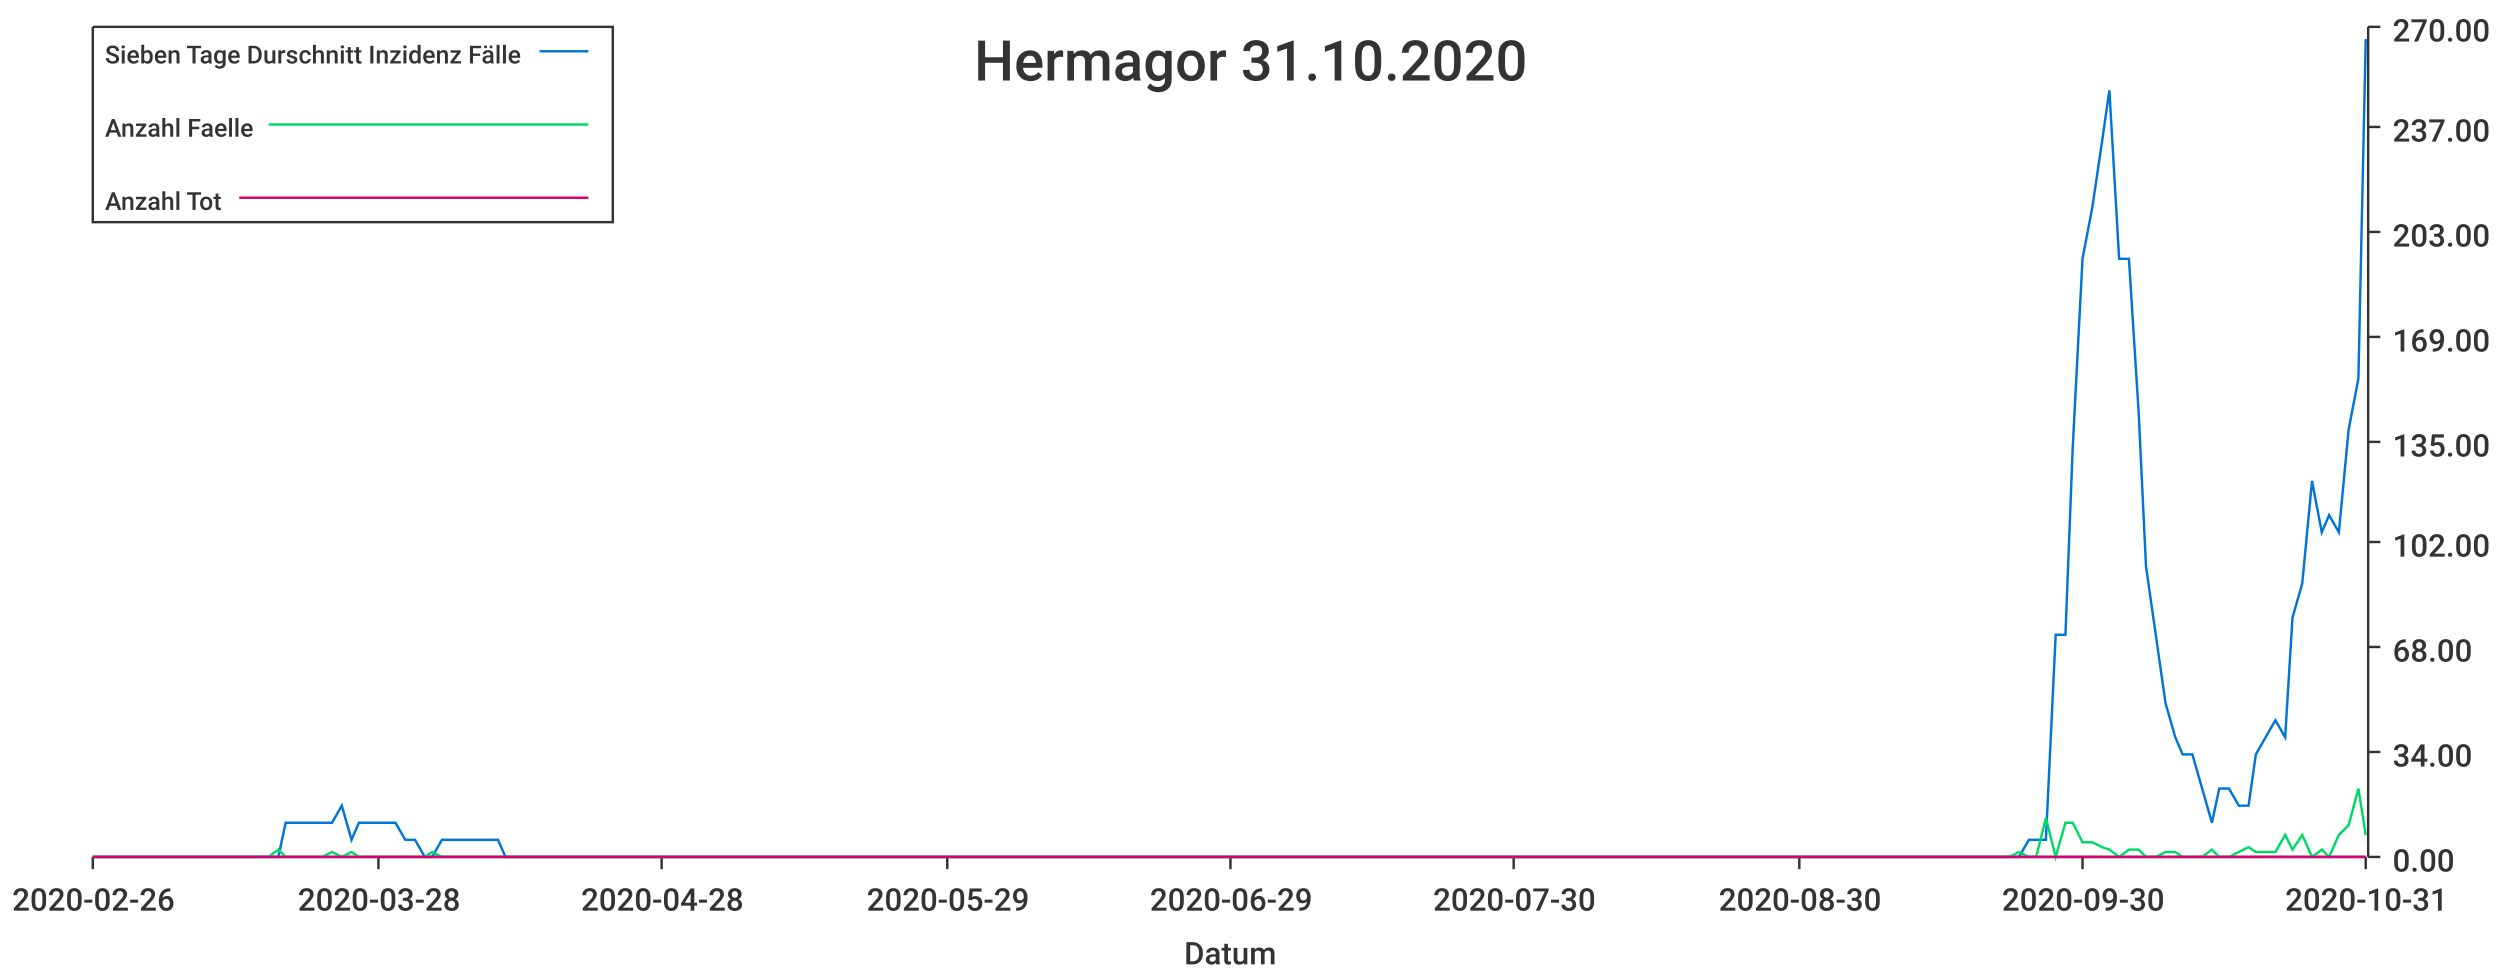
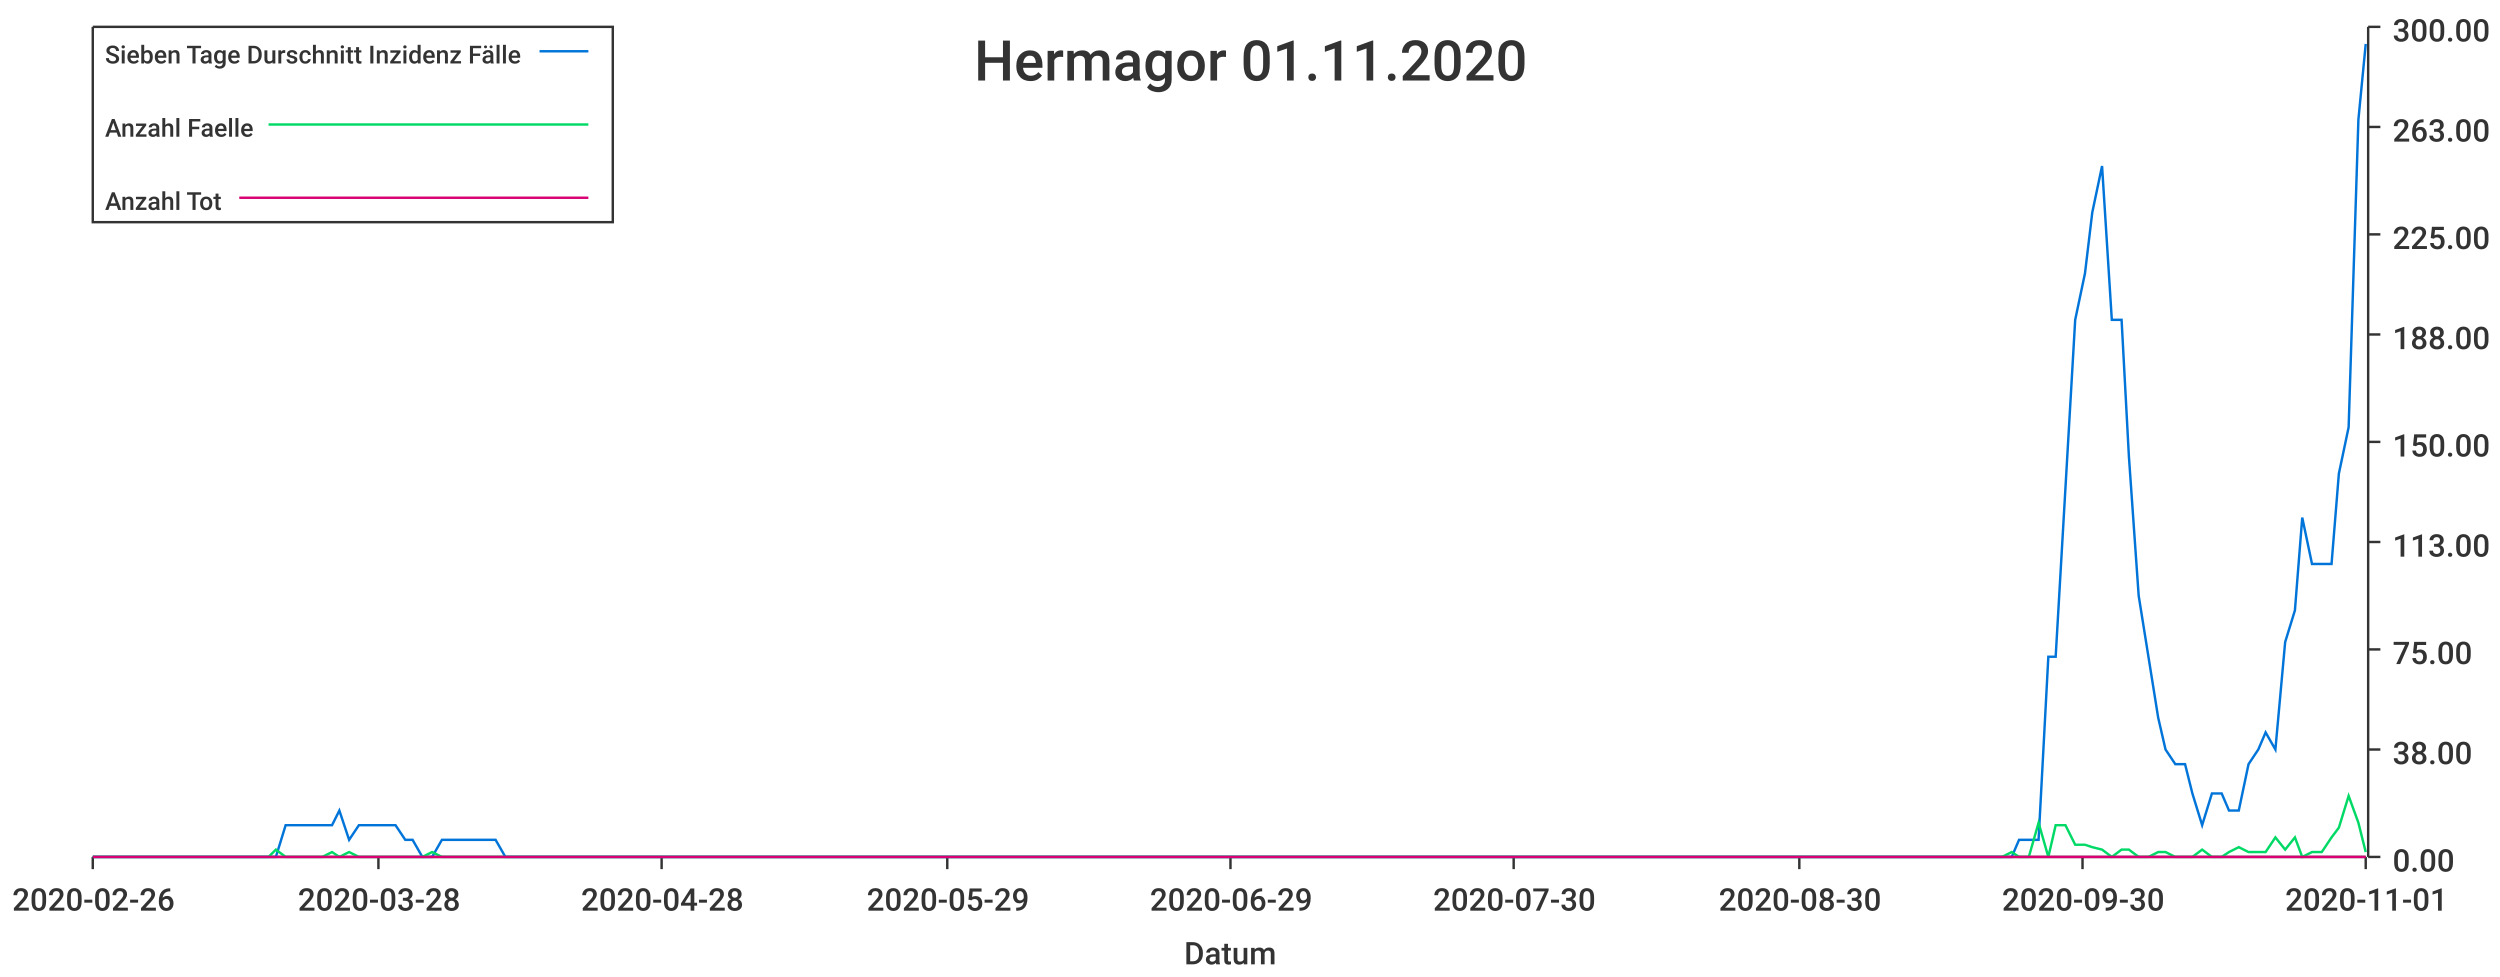
<svg xmlns="http://www.w3.org/2000/svg" width="1024" height="400">\n<path d="M 0 0 L 1024 0 L 1024 400 L 0 400 L 0 0" style="stroke-width:0;stroke:rgba(255,255,255,1.0);fill:rgba(255,255,255,1.0)" />
  <path d="M 38 11 L 969 11 L 969 351 L 38 351 L 38 11" style="stroke-width:0;stroke:rgba(255,255,255,1.0);fill:rgba(255,255,255,1.0)" />
  <path d="M 38 351 L 969 351" style="stroke-width:1;stroke:rgba(51,51,51,1.0);fill:none" />
  <path d="M 38 351 L 38 356" style="stroke-width:1;stroke:rgba(51,51,51,1.0);fill:none" />
  <text x="5" y="373" style="stroke-width:0;stroke:none;fill:rgba(51,51,51,1.0);font-size:12.8px;font-family:'Roboto Medium',sans-serif">2020-02-26</text>
  <path d="M 155 351 L 155 356" style="stroke-width:1;stroke:rgba(51,51,51,1.0);fill:none" />
  <text x="122" y="373" style="stroke-width:0;stroke:none;fill:rgba(51,51,51,1.0);font-size:12.8px;font-family:'Roboto Medium',sans-serif">2020-03-28</text>
  <path d="M 271 351 L 271 356" style="stroke-width:1;stroke:rgba(51,51,51,1.0);fill:none" />
  <text x="238" y="373" style="stroke-width:0;stroke:none;fill:rgba(51,51,51,1.0);font-size:12.8px;font-family:'Roboto Medium',sans-serif">2020-04-28</text>
  <path d="M 388 351 L 388 356" style="stroke-width:1;stroke:rgba(51,51,51,1.0);fill:none" />
  <text x="355" y="373" style="stroke-width:0;stroke:none;fill:rgba(51,51,51,1.0);font-size:12.8px;font-family:'Roboto Medium',sans-serif">2020-05-29</text>
  <path d="M 504 351 L 504 356" style="stroke-width:1;stroke:rgba(51,51,51,1.0);fill:none" />
  <text x="471" y="373" style="stroke-width:0;stroke:none;fill:rgba(51,51,51,1.0);font-size:12.8px;font-family:'Roboto Medium',sans-serif">2020-06-29</text>
  <path d="M 620 351 L 620 356" style="stroke-width:1;stroke:rgba(51,51,51,1.0);fill:none" />
  <text x="587" y="373" style="stroke-width:0;stroke:none;fill:rgba(51,51,51,1.0);font-size:12.8px;font-family:'Roboto Medium',sans-serif">2020-07-30</text>
  <path d="M 737 351 L 737 356" style="stroke-width:1;stroke:rgba(51,51,51,1.0);fill:none" />
  <text x="704" y="373" style="stroke-width:0;stroke:none;fill:rgba(51,51,51,1.0);font-size:12.8px;font-family:'Roboto Medium',sans-serif">2020-08-30</text>
  <path d="M 853 351 L 853 356" style="stroke-width:1;stroke:rgba(51,51,51,1.0);fill:none" />
  <text x="820" y="373" style="stroke-width:0;stroke:none;fill:rgba(51,51,51,1.0);font-size:12.8px;font-family:'Roboto Medium',sans-serif">2020-09-30</text>
  <path d="M 969 351 L 969 356" style="stroke-width:1;stroke:rgba(51,51,51,1.0);fill:none" />
-   <text x="936" y="373" style="stroke-width:0;stroke:none;fill:rgba(51,51,51,1.0);font-size:12.8px;font-family:'Roboto Medium',sans-serif">2020-10-31</text>
+   <text x="936" y="373" style="stroke-width:0;stroke:none;fill:rgba(51,51,51,1.0);font-size:12.8px;font-family:'Roboto Medium',sans-serif">2020-11-01</text>
  <text x="485" y="395" style="stroke-width:0;stroke:none;fill:rgba(51,51,51,1.0);font-size:12.8px;font-family:'Roboto Medium',sans-serif">Datum</text>
  <path d="M 970 351 L 970 11" style="stroke-width:1;stroke:rgba(51,51,51,1.0);fill:none" />
  <path d="M 970 351 L 975 351" style="stroke-width:1;stroke:rgba(51,51,51,1.0);fill:none" />
  <text x="980" y="357" style="stroke-width:0;stroke:none;fill:rgba(51,51,51,1.0);font-size:12.8px;font-family:'Roboto Medium',sans-serif">0.00</text>
-   <path d="M 970 308 L 975 308" style="stroke-width:1;stroke:rgba(51,51,51,1.0);fill:none" />
-   <text x="980" y="314" style="stroke-width:0;stroke:none;fill:rgba(51,51,51,1.0);font-size:12.8px;font-family:'Roboto Medium',sans-serif">34.00</text>
-   <path d="M 970 265 L 975 265" style="stroke-width:1;stroke:rgba(51,51,51,1.0);fill:none" />
-   <text x="980" y="271" style="stroke-width:0;stroke:none;fill:rgba(51,51,51,1.0);font-size:12.8px;font-family:'Roboto Medium',sans-serif">68.00</text>
+   <path d="M 970 307 L 975 307" style="stroke-width:1;stroke:rgba(51,51,51,1.0);fill:none" />
+   <text x="980" y="313" style="stroke-width:0;stroke:none;fill:rgba(51,51,51,1.0);font-size:12.8px;font-family:'Roboto Medium',sans-serif">38.00</text>
+   <path d="M 970 266 L 975 266" style="stroke-width:1;stroke:rgba(51,51,51,1.0);fill:none" />
+   <text x="980" y="272" style="stroke-width:0;stroke:none;fill:rgba(51,51,51,1.0);font-size:12.8px;font-family:'Roboto Medium',sans-serif">75.00</text>
  <path d="M 970 222 L 975 222" style="stroke-width:1;stroke:rgba(51,51,51,1.0);fill:none" />
-   <text x="980" y="228" style="stroke-width:0;stroke:none;fill:rgba(51,51,51,1.0);font-size:12.8px;font-family:'Roboto Medium',sans-serif">102.00</text>
+   <text x="980" y="228" style="stroke-width:0;stroke:none;fill:rgba(51,51,51,1.0);font-size:12.8px;font-family:'Roboto Medium',sans-serif">113.00</text>
  <path d="M 970 181 L 975 181" style="stroke-width:1;stroke:rgba(51,51,51,1.0);fill:none" />
-   <text x="980" y="187" style="stroke-width:0;stroke:none;fill:rgba(51,51,51,1.0);font-size:12.8px;font-family:'Roboto Medium',sans-serif">135.00</text>
-   <path d="M 970 138 L 975 138" style="stroke-width:1;stroke:rgba(51,51,51,1.0);fill:none" />
-   <text x="980" y="144" style="stroke-width:0;stroke:none;fill:rgba(51,51,51,1.0);font-size:12.8px;font-family:'Roboto Medium',sans-serif">169.00</text>
-   <path d="M 970 95 L 975 95" style="stroke-width:1;stroke:rgba(51,51,51,1.0);fill:none" />
-   <text x="980" y="101" style="stroke-width:0;stroke:none;fill:rgba(51,51,51,1.0);font-size:12.8px;font-family:'Roboto Medium',sans-serif">203.00</text>
+   <text x="980" y="187" style="stroke-width:0;stroke:none;fill:rgba(51,51,51,1.0);font-size:12.8px;font-family:'Roboto Medium',sans-serif">150.00</text>
+   <path d="M 970 137 L 975 137" style="stroke-width:1;stroke:rgba(51,51,51,1.0);fill:none" />
+   <text x="980" y="143" style="stroke-width:0;stroke:none;fill:rgba(51,51,51,1.0);font-size:12.8px;font-family:'Roboto Medium',sans-serif">188.00</text>
+   <path d="M 970 96 L 975 96" style="stroke-width:1;stroke:rgba(51,51,51,1.0);fill:none" />
+   <text x="980" y="102" style="stroke-width:0;stroke:none;fill:rgba(51,51,51,1.0);font-size:12.8px;font-family:'Roboto Medium',sans-serif">225.00</text>
  <path d="M 970 52 L 975 52" style="stroke-width:1;stroke:rgba(51,51,51,1.0);fill:none" />
-   <text x="980" y="58" style="stroke-width:0;stroke:none;fill:rgba(51,51,51,1.0);font-size:12.8px;font-family:'Roboto Medium',sans-serif">237.00</text>
+   <text x="980" y="58" style="stroke-width:0;stroke:none;fill:rgba(51,51,51,1.0);font-size:12.8px;font-family:'Roboto Medium',sans-serif">263.00</text>
  <path d="M 970 11 L 975 11" style="stroke-width:1;stroke:rgba(51,51,51,1.0);fill:none" />
-   <text x="980" y="17" style="stroke-width:0;stroke:none;fill:rgba(51,51,51,1.0);font-size:12.8px;font-family:'Roboto Medium',sans-serif">270.00</text>
-   <path d="M 38 351 L 42 351 L 46 351 L 50 351 L 54 351 L 57 351 L 61 351 L 65 351 L 69 351 L 72 351 L 76 351 L 80 351 L 84 351 L 87 351 L 91 351 L 95 351 L 99 351 L 102 351 L 106 351 L 110 351 L 114 351 L 117 337 L 121 337 L 125 337 L 129 337 L 132 337 L 136 337 L 140 330 L 144 344 L 147 337 L 151 337 L 155 337 L 159 337 L 162 337 L 166 344 L 170 344 L 174 351 L 177 351 L 181 344 L 185 344 L 189 344 L 192 344 L 196 344 L 200 344 L 204 344 L 207 351 L 211 351 L 215 351 L 219 351 L 222 351 L 226 351 L 230 351 L 234 351 L 237 351 L 241 351 L 245 351 L 249 351 L 252 351 L 256 351 L 260 351 L 264 351 L 267 351 L 271 351 L 275 351 L 279 351 L 283 351 L 286 351 L 290 351 L 294 351 L 298 351 L 301 351 L 305 351 L 309 351 L 313 351 L 316 351 L 320 351 L 324 351 L 328 351 L 331 351 L 335 351 L 339 351 L 343 351 L 346 351 L 350 351 L 354 351 L 358 351 L 361 351 L 365 351 L 369 351 L 373 351 L 376 351 L 380 351 L 384 351 L 388 351 L 391 351 L 395 351 L 399 351 L 403 351 L 406 351 L 410 351 L 414 351 L 418 351 L 421 351 L 425 351 L 429 351 L 433 351 L 436 351 L 440 351 L 444 351 L 448 351 L 451 351 L 455 351 L 459 351 L 463 351 L 466 351 L 470 351 L 474 351 L 478 351 L 481 351 L 485 351 L 489 351 L 493 351 L 496 351 L 500 351 L 504 351 L 508 351 L 512 351 L 515 351 L 519 351 L 523 351 L 527 351 L 530 351 L 534 351 L 538 351 L 542 351 L 545 351 L 549 351 L 553 351 L 557 351 L 560 351 L 564 351 L 568 351 L 572 351 L 575 351 L 579 351 L 583 351 L 587 351 L 590 351 L 594 351 L 598 351 L 602 351 L 605 351 L 609 351 L 613 351 L 617 351 L 620 351 L 624 351 L 628 351 L 632 351 L 635 351 L 639 351 L 643 351 L 647 351 L 650 351 L 654 351 L 658 351 L 662 351 L 665 351 L 669 351 L 673 351 L 677 351 L 680 351 L 684 351 L 688 351 L 692 351 L 695 351 L 699 351 L 703 351 L 707 351 L 710 351 L 714 351 L 718 351 L 722 351 L 725 351 L 729 351 L 733 351 L 737 351 L 741 351 L 744 351 L 748 351 L 752 351 L 756 351 L 759 351 L 763 351 L 767 351 L 771 351 L 774 351 L 778 351 L 782 351 L 786 351 L 789 351 L 793 351 L 797 351 L 801 351 L 804 351 L 808 351 L 812 351 L 816 351 L 819 351 L 823 351 L 827 351 L 831 344 L 834 344 L 838 344 L 842 260 L 846 260 L 849 183 L 853 106 L 857 85 L 861 58 L 864 37 L 868 106 L 872 106 L 876 169 L 879 232 L 883 260 L 887 288 L 891 302 L 894 309 L 898 309 L 902 323 L 906 337 L 909 323 L 913 323 L 917 330 L 921 330 L 924 309 L 928 302 L 932 295 L 936 302 L 939 253 L 943 239 L 947 197 L 951 218 L 954 211 L 958 218 L 962 176 L 966 155 L 969 16" style="stroke-width:1;stroke:rgba(0,116,217,1.0);fill:none" />
-   <path d="M 38 351 L 42 351 L 46 351 L 50 351 L 54 351 L 57 351 L 61 351 L 65 351 L 69 351 L 72 351 L 76 351 L 80 351 L 84 351 L 87 351 L 91 351 L 95 351 L 99 351 L 102 351 L 106 351 L 110 351 L 114 348 L 117 351 L 121 351 L 125 351 L 129 351 L 132 351 L 136 349 L 140 351 L 144 349 L 147 351 L 151 351 L 155 351 L 159 351 L 162 351 L 166 351 L 170 351 L 174 351 L 177 349 L 181 351 L 185 351 L 189 351 L 192 351 L 196 351 L 200 351 L 204 351 L 207 351 L 211 351 L 215 351 L 219 351 L 222 351 L 226 351 L 230 351 L 234 351 L 237 351 L 241 351 L 245 351 L 249 351 L 252 351 L 256 351 L 260 351 L 264 351 L 267 351 L 271 351 L 275 351 L 279 351 L 283 351 L 286 351 L 290 351 L 294 351 L 298 351 L 301 351 L 305 351 L 309 351 L 313 351 L 316 351 L 320 351 L 324 351 L 328 351 L 331 351 L 335 351 L 339 351 L 343 351 L 346 351 L 350 351 L 354 351 L 358 351 L 361 351 L 365 351 L 369 351 L 373 351 L 376 351 L 380 351 L 384 351 L 388 351 L 391 351 L 395 351 L 399 351 L 403 351 L 406 351 L 410 351 L 414 351 L 418 351 L 421 351 L 425 351 L 429 351 L 433 351 L 436 351 L 440 351 L 444 351 L 448 351 L 451 351 L 455 351 L 459 351 L 463 351 L 466 351 L 470 351 L 474 351 L 478 351 L 481 351 L 485 351 L 489 351 L 493 351 L 496 351 L 500 351 L 504 351 L 508 351 L 512 351 L 515 351 L 519 351 L 523 351 L 527 351 L 530 351 L 534 351 L 538 351 L 542 351 L 545 351 L 549 351 L 553 351 L 557 351 L 560 351 L 564 351 L 568 351 L 572 351 L 575 351 L 579 351 L 583 351 L 587 351 L 590 351 L 594 351 L 598 351 L 602 351 L 605 351 L 609 351 L 613 351 L 617 351 L 620 351 L 624 351 L 628 351 L 632 351 L 635 351 L 639 351 L 643 351 L 647 351 L 650 351 L 654 351 L 658 351 L 662 351 L 665 351 L 669 351 L 673 351 L 677 351 L 680 351 L 684 351 L 688 351 L 692 351 L 695 351 L 699 351 L 703 351 L 707 351 L 710 351 L 714 351 L 718 351 L 722 351 L 725 351 L 729 351 L 733 351 L 737 351 L 741 351 L 744 351 L 748 351 L 752 351 L 756 351 L 759 351 L 763 351 L 767 351 L 771 351 L 774 351 L 778 351 L 782 351 L 786 351 L 789 351 L 793 351 L 797 351 L 801 351 L 804 351 L 808 351 L 812 351 L 816 351 L 819 351 L 823 351 L 827 349 L 831 351 L 834 351 L 838 335 L 842 351 L 846 337 L 849 337 L 853 345 L 857 345 L 861 347 L 864 348 L 868 351 L 872 348 L 876 348 L 879 351 L 883 351 L 887 349 L 891 349 L 894 351 L 898 351 L 902 351 L 906 348 L 909 351 L 913 351 L 917 349 L 921 347 L 924 349 L 928 349 L 932 349 L 936 342 L 939 348 L 943 342 L 947 351 L 951 348 L 954 351 L 958 342 L 962 338 L 966 323 L 969 342" style="stroke-width:1;stroke:rgba(0,217,101,1.0);fill:none" />
-   <path d="M 38 351 L 42 351 L 46 351 L 50 351 L 54 351 L 57 351 L 61 351 L 65 351 L 69 351 L 72 351 L 76 351 L 80 351 L 84 351 L 87 351 L 91 351 L 95 351 L 99 351 L 102 351 L 106 351 L 110 351 L 114 351 L 117 351 L 121 351 L 125 351 L 129 351 L 132 351 L 136 351 L 140 351 L 144 351 L 147 351 L 151 351 L 155 351 L 159 351 L 162 351 L 166 351 L 170 351 L 174 351 L 177 351 L 181 351 L 185 351 L 189 351 L 192 351 L 196 351 L 200 351 L 204 351 L 207 351 L 211 351 L 215 351 L 219 351 L 222 351 L 226 351 L 230 351 L 234 351 L 237 351 L 241 351 L 245 351 L 249 351 L 252 351 L 256 351 L 260 351 L 264 351 L 267 351 L 271 351 L 275 351 L 279 351 L 283 351 L 286 351 L 290 351 L 294 351 L 298 351 L 301 351 L 305 351 L 309 351 L 313 351 L 316 351 L 320 351 L 324 351 L 328 351 L 331 351 L 335 351 L 339 351 L 343 351 L 346 351 L 350 351 L 354 351 L 358 351 L 361 351 L 365 351 L 369 351 L 373 351 L 376 351 L 380 351 L 384 351 L 388 351 L 391 351 L 395 351 L 399 351 L 403 351 L 406 351 L 410 351 L 414 351 L 418 351 L 421 351 L 425 351 L 429 351 L 433 351 L 436 351 L 440 351 L 444 351 L 448 351 L 451 351 L 455 351 L 459 351 L 463 351 L 466 351 L 470 351 L 474 351 L 478 351 L 481 351 L 485 351 L 489 351 L 493 351 L 496 351 L 500 351 L 504 351 L 508 351 L 512 351 L 515 351 L 519 351 L 523 351 L 527 351 L 530 351 L 534 351 L 538 351 L 542 351 L 545 351 L 549 351 L 553 351 L 557 351 L 560 351 L 564 351 L 568 351 L 572 351 L 575 351 L 579 351 L 583 351 L 587 351 L 590 351 L 594 351 L 598 351 L 602 351 L 605 351 L 609 351 L 613 351 L 617 351 L 620 351 L 624 351 L 628 351 L 632 351 L 635 351 L 639 351 L 643 351 L 647 351 L 650 351 L 654 351 L 658 351 L 662 351 L 665 351 L 669 351 L 673 351 L 677 351 L 680 351 L 684 351 L 688 351 L 692 351 L 695 351 L 699 351 L 703 351 L 707 351 L 710 351 L 714 351 L 718 351 L 722 351 L 725 351 L 729 351 L 733 351 L 737 351 L 741 351 L 744 351 L 748 351 L 752 351 L 756 351 L 759 351 L 763 351 L 767 351 L 771 351 L 774 351 L 778 351 L 782 351 L 786 351 L 789 351 L 793 351 L 797 351 L 801 351 L 804 351 L 808 351 L 812 351 L 816 351 L 819 351 L 823 351 L 827 351 L 831 351 L 834 351 L 838 351 L 842 351 L 846 351 L 849 351 L 853 351 L 857 351 L 861 351 L 864 351 L 868 351 L 872 351 L 876 351 L 879 351 L 883 351 L 887 351 L 891 351 L 894 351 L 898 351 L 902 351 L 906 351 L 909 351 L 913 351 L 917 351 L 921 351 L 924 351 L 928 351 L 932 351 L 936 351 L 939 351 L 943 351 L 947 351 L 951 351 L 954 351 L 958 351 L 962 351 L 966 351 L 969 351" style="stroke-width:1;stroke:rgba(217,0,116,1.0);fill:none" />
-   <text x="399" y="33" style="stroke-width:0;stroke:none;fill:rgba(51,51,51,1.0);font-size:23.0px;font-family:'Roboto Medium',sans-serif">Hermagor 31.10.2020</text>
+   <text x="980" y="17" style="stroke-width:0;stroke:none;fill:rgba(51,51,51,1.0);font-size:12.8px;font-family:'Roboto Medium',sans-serif">300.00</text>
+   <path d="M 38 351 L 42 351 L 46 351 L 50 351 L 53 351 L 57 351 L 61 351 L 65 351 L 68 351 L 72 351 L 76 351 L 80 351 L 83 351 L 87 351 L 91 351 L 95 351 L 98 351 L 102 351 L 106 351 L 110 351 L 113 351 L 117 338 L 121 338 L 124 338 L 128 338 L 132 338 L 136 338 L 139 332 L 143 344 L 147 338 L 151 338 L 154 338 L 158 338 L 162 338 L 166 344 L 169 344 L 173 351 L 177 351 L 181 344 L 184 344 L 188 344 L 192 344 L 196 344 L 199 344 L 203 344 L 207 351 L 210 351 L 214 351 L 218 351 L 222 351 L 225 351 L 229 351 L 233 351 L 237 351 L 240 351 L 244 351 L 248 351 L 252 351 L 255 351 L 259 351 L 263 351 L 267 351 L 270 351 L 274 351 L 278 351 L 282 351 L 285 351 L 289 351 L 293 351 L 296 351 L 300 351 L 304 351 L 308 351 L 311 351 L 315 351 L 319 351 L 323 351 L 326 351 L 330 351 L 334 351 L 338 351 L 341 351 L 345 351 L 349 351 L 353 351 L 356 351 L 360 351 L 364 351 L 368 351 L 371 351 L 375 351 L 379 351 L 382 351 L 386 351 L 390 351 L 394 351 L 397 351 L 401 351 L 405 351 L 409 351 L 412 351 L 416 351 L 420 351 L 424 351 L 427 351 L 431 351 L 435 351 L 439 351 L 442 351 L 446 351 L 450 351 L 454 351 L 457 351 L 461 351 L 465 351 L 468 351 L 472 351 L 476 351 L 480 351 L 483 351 L 487 351 L 491 351 L 495 351 L 498 351 L 502 351 L 506 351 L 510 351 L 513 351 L 517 351 L 521 351 L 525 351 L 528 351 L 532 351 L 536 351 L 540 351 L 543 351 L 547 351 L 551 351 L 554 351 L 558 351 L 562 351 L 566 351 L 569 351 L 573 351 L 577 351 L 581 351 L 584 351 L 588 351 L 592 351 L 596 351 L 599 351 L 603 351 L 607 351 L 611 351 L 614 351 L 618 351 L 622 351 L 626 351 L 629 351 L 633 351 L 637 351 L 640 351 L 644 351 L 648 351 L 652 351 L 655 351 L 659 351 L 663 351 L 667 351 L 670 351 L 674 351 L 678 351 L 682 351 L 685 351 L 689 351 L 693 351 L 697 351 L 700 351 L 704 351 L 708 351 L 712 351 L 715 351 L 719 351 L 723 351 L 726 351 L 730 351 L 734 351 L 738 351 L 741 351 L 745 351 L 749 351 L 753 351 L 756 351 L 760 351 L 764 351 L 768 351 L 771 351 L 775 351 L 779 351 L 783 351 L 786 351 L 790 351 L 794 351 L 798 351 L 801 351 L 805 351 L 809 351 L 812 351 L 816 351 L 820 351 L 824 351 L 827 344 L 831 344 L 835 344 L 839 269 L 842 269 L 846 200 L 850 131 L 854 112 L 857 87 L 861 68 L 865 131 L 869 131 L 872 187 L 876 244 L 880 269 L 884 294 L 887 307 L 891 313 L 895 313 L 898 325 L 902 338 L 906 325 L 910 325 L 913 332 L 917 332 L 921 313 L 925 307 L 928 300 L 932 307 L 936 263 L 940 250 L 943 212 L 947 231 L 951 231 L 955 231 L 958 194 L 962 175 L 966 49 L 969 18" style="stroke-width:1;stroke:rgba(0,116,217,1.0);fill:none" />
+   <path d="M 38 351 L 42 351 L 46 351 L 50 351 L 53 351 L 57 351 L 61 351 L 65 351 L 68 351 L 72 351 L 76 351 L 80 351 L 83 351 L 87 351 L 91 351 L 95 351 L 98 351 L 102 351 L 106 351 L 110 351 L 113 348 L 117 351 L 121 351 L 124 351 L 128 351 L 132 351 L 136 349 L 139 351 L 143 349 L 147 351 L 151 351 L 154 351 L 158 351 L 162 351 L 166 351 L 169 351 L 173 351 L 177 349 L 181 351 L 184 351 L 188 351 L 192 351 L 196 351 L 199 351 L 203 351 L 207 351 L 210 351 L 214 351 L 218 351 L 222 351 L 225 351 L 229 351 L 233 351 L 237 351 L 240 351 L 244 351 L 248 351 L 252 351 L 255 351 L 259 351 L 263 351 L 267 351 L 270 351 L 274 351 L 278 351 L 282 351 L 285 351 L 289 351 L 293 351 L 296 351 L 300 351 L 304 351 L 308 351 L 311 351 L 315 351 L 319 351 L 323 351 L 326 351 L 330 351 L 334 351 L 338 351 L 341 351 L 345 351 L 349 351 L 353 351 L 356 351 L 360 351 L 364 351 L 368 351 L 371 351 L 375 351 L 379 351 L 382 351 L 386 351 L 390 351 L 394 351 L 397 351 L 401 351 L 405 351 L 409 351 L 412 351 L 416 351 L 420 351 L 424 351 L 427 351 L 431 351 L 435 351 L 439 351 L 442 351 L 446 351 L 450 351 L 454 351 L 457 351 L 461 351 L 465 351 L 468 351 L 472 351 L 476 351 L 480 351 L 483 351 L 487 351 L 491 351 L 495 351 L 498 351 L 502 351 L 506 351 L 510 351 L 513 351 L 517 351 L 521 351 L 525 351 L 528 351 L 532 351 L 536 351 L 540 351 L 543 351 L 547 351 L 551 351 L 554 351 L 558 351 L 562 351 L 566 351 L 569 351 L 573 351 L 577 351 L 581 351 L 584 351 L 588 351 L 592 351 L 596 351 L 599 351 L 603 351 L 607 351 L 611 351 L 614 351 L 618 351 L 622 351 L 626 351 L 629 351 L 633 351 L 637 351 L 640 351 L 644 351 L 648 351 L 652 351 L 655 351 L 659 351 L 663 351 L 667 351 L 670 351 L 674 351 L 678 351 L 682 351 L 685 351 L 689 351 L 693 351 L 697 351 L 700 351 L 704 351 L 708 351 L 712 351 L 715 351 L 719 351 L 723 351 L 726 351 L 730 351 L 734 351 L 738 351 L 741 351 L 745 351 L 749 351 L 753 351 L 756 351 L 760 351 L 764 351 L 768 351 L 771 351 L 775 351 L 779 351 L 783 351 L 786 351 L 790 351 L 794 351 L 798 351 L 801 351 L 805 351 L 809 351 L 812 351 L 816 351 L 820 351 L 824 349 L 827 351 L 831 351 L 835 337 L 839 351 L 842 338 L 846 338 L 850 346 L 854 346 L 857 347 L 861 348 L 865 351 L 869 348 L 872 348 L 876 351 L 880 351 L 884 349 L 887 349 L 891 351 L 895 351 L 898 351 L 902 348 L 906 351 L 910 351 L 913 349 L 917 347 L 921 349 L 925 349 L 928 349 L 932 343 L 936 348 L 940 343 L 943 351 L 947 349 L 951 349 L 955 343 L 958 339 L 962 326 L 966 337 L 969 349" style="stroke-width:1;stroke:rgba(0,217,101,1.0);fill:none" />
+   <path d="M 38 351 L 42 351 L 46 351 L 50 351 L 53 351 L 57 351 L 61 351 L 65 351 L 68 351 L 72 351 L 76 351 L 80 351 L 83 351 L 87 351 L 91 351 L 95 351 L 98 351 L 102 351 L 106 351 L 110 351 L 113 351 L 117 351 L 121 351 L 124 351 L 128 351 L 132 351 L 136 351 L 139 351 L 143 351 L 147 351 L 151 351 L 154 351 L 158 351 L 162 351 L 166 351 L 169 351 L 173 351 L 177 351 L 181 351 L 184 351 L 188 351 L 192 351 L 196 351 L 199 351 L 203 351 L 207 351 L 210 351 L 214 351 L 218 351 L 222 351 L 225 351 L 229 351 L 233 351 L 237 351 L 240 351 L 244 351 L 248 351 L 252 351 L 255 351 L 259 351 L 263 351 L 267 351 L 270 351 L 274 351 L 278 351 L 282 351 L 285 351 L 289 351 L 293 351 L 296 351 L 300 351 L 304 351 L 308 351 L 311 351 L 315 351 L 319 351 L 323 351 L 326 351 L 330 351 L 334 351 L 338 351 L 341 351 L 345 351 L 349 351 L 353 351 L 356 351 L 360 351 L 364 351 L 368 351 L 371 351 L 375 351 L 379 351 L 382 351 L 386 351 L 390 351 L 394 351 L 397 351 L 401 351 L 405 351 L 409 351 L 412 351 L 416 351 L 420 351 L 424 351 L 427 351 L 431 351 L 435 351 L 439 351 L 442 351 L 446 351 L 450 351 L 454 351 L 457 351 L 461 351 L 465 351 L 468 351 L 472 351 L 476 351 L 480 351 L 483 351 L 487 351 L 491 351 L 495 351 L 498 351 L 502 351 L 506 351 L 510 351 L 513 351 L 517 351 L 521 351 L 525 351 L 528 351 L 532 351 L 536 351 L 540 351 L 543 351 L 547 351 L 551 351 L 554 351 L 558 351 L 562 351 L 566 351 L 569 351 L 573 351 L 577 351 L 581 351 L 584 351 L 588 351 L 592 351 L 596 351 L 599 351 L 603 351 L 607 351 L 611 351 L 614 351 L 618 351 L 622 351 L 626 351 L 629 351 L 633 351 L 637 351 L 640 351 L 644 351 L 648 351 L 652 351 L 655 351 L 659 351 L 663 351 L 667 351 L 670 351 L 674 351 L 678 351 L 682 351 L 685 351 L 689 351 L 693 351 L 697 351 L 700 351 L 704 351 L 708 351 L 712 351 L 715 351 L 719 351 L 723 351 L 726 351 L 730 351 L 734 351 L 738 351 L 741 351 L 745 351 L 749 351 L 753 351 L 756 351 L 760 351 L 764 351 L 768 351 L 771 351 L 775 351 L 779 351 L 783 351 L 786 351 L 790 351 L 794 351 L 798 351 L 801 351 L 805 351 L 809 351 L 812 351 L 816 351 L 820 351 L 824 351 L 827 351 L 831 351 L 835 351 L 839 351 L 842 351 L 846 351 L 850 351 L 854 351 L 857 351 L 861 351 L 865 351 L 869 351 L 872 351 L 876 351 L 880 351 L 884 351 L 887 351 L 891 351 L 895 351 L 898 351 L 902 351 L 906 351 L 910 351 L 913 351 L 917 351 L 921 351 L 925 351 L 928 351 L 932 351 L 936 351 L 940 351 L 943 351 L 947 351 L 951 351 L 955 351 L 958 351 L 962 351 L 966 351 L 969 351" style="stroke-width:1;stroke:rgba(217,0,116,1.0);fill:none" />
+   <text x="399" y="33" style="stroke-width:0;stroke:none;fill:rgba(51,51,51,1.0);font-size:23.0px;font-family:'Roboto Medium',sans-serif">Hermagor 01.11.2020</text>
  <path d="M 38 11 L 251 11 L 251 91 L 38 91 L 38 11" style="stroke-width:1;stroke:rgba(51,51,51,1.0);fill:rgba(255,255,255,1.0)" />
  <text x="43" y="26" style="stroke-width:0;stroke:none;fill:rgba(51,51,51,1.0);font-size:10.2px;font-family:'Roboto Medium',sans-serif">Sieben Tage Durschnitt Inzidenz Fälle</text>
  <path d="M 221 21 L 241 21" style="stroke-width:1;stroke:rgba(0,116,217,1.0);fill:none" />
  <text x="43" y="56" style="stroke-width:0;stroke:none;fill:rgba(51,51,51,1.0);font-size:10.2px;font-family:'Roboto Medium',sans-serif">Anzahl Faelle</text>
  <path d="M 110 51 L 241 51" style="stroke-width:1;stroke:rgba(0,217,101,1.0);fill:none" />
  <text x="43" y="86" style="stroke-width:0;stroke:none;fill:rgba(51,51,51,1.0);font-size:10.2px;font-family:'Roboto Medium',sans-serif">Anzahl Tot</text>
  <path d="M 98 81 L 241 81" style="stroke-width:1;stroke:rgba(217,0,116,1.0);fill:none" />
</svg>
